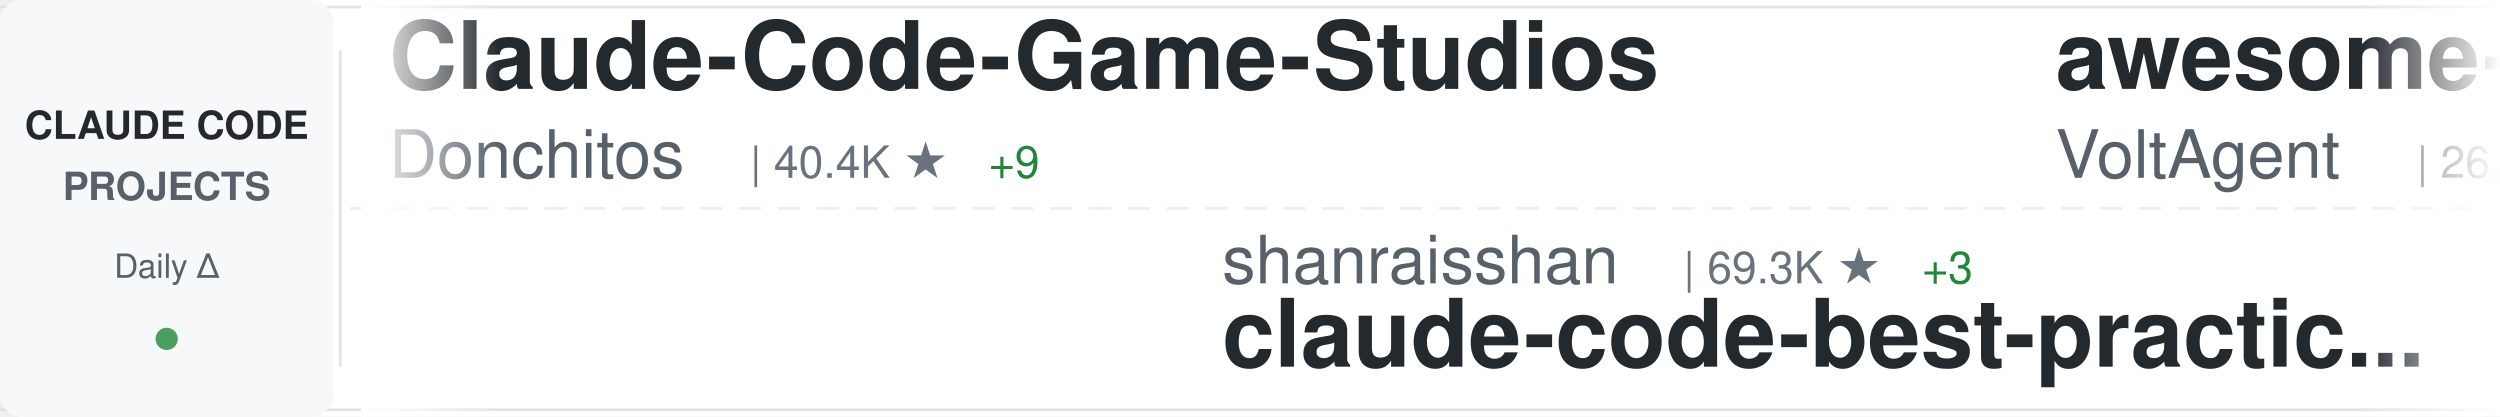
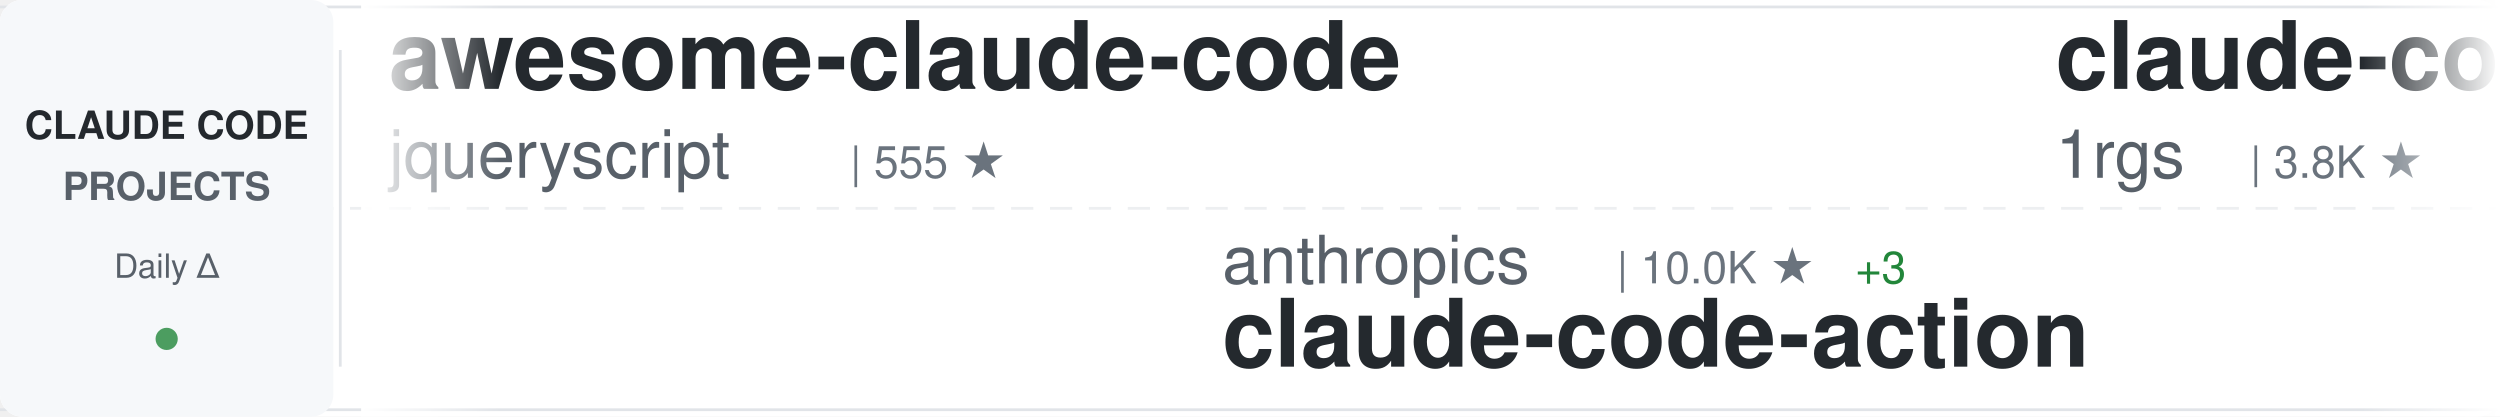
<svg xmlns="http://www.w3.org/2000/svg" width="900" height="150">
  <defs>
    <linearGradient id="awesomeLeftFade" x1="0%" y1="0%" x2="100%" y2="0%">
      <stop offset="0%" style="stop-color:#ffffff;stop-opacity:1" />
      <stop offset="100%" style="stop-color:#ffffff;stop-opacity:0" />
    </linearGradient>
    <linearGradient id="awesomeRightFade" x1="0%" y1="0%" x2="100%" y2="0%">
      <stop offset="0%" style="stop-color:#ffffff;stop-opacity:0" />
      <stop offset="100%" style="stop-color:#ffffff;stop-opacity:1" />
    </linearGradient>
  </defs>
  <rect width="900" height="150" fill="#ffffff" rx="8" />
  <rect x="0" y="2" width="900" height="1" fill="#e1e4e8" />
  <rect x="0" y="147" width="900" height="1" fill="#e1e4e8" />
  <line x1="0" y1="75" x2="900" y2="75" stroke="#e1e4e8" stroke-width="1" stroke-dasharray="8 6" opacity="0.6" />
  <rect x="0" y="0" width="120" height="150" fill="#f6f8fa" rx="8" />
  <text x="60" y="50" font-family="-apple-system, BlinkMacSystemFont, 'Segoe UI', Helvetica, Arial, sans-serif" font-size="14" font-weight="600" fill="#24292e" text-anchor="middle">CLAUDE CODE</text>
  <text x="60" y="72" font-family="-apple-system, BlinkMacSystemFont, 'Segoe UI', Helvetica, Arial, sans-serif" font-size="14" font-weight="600" fill="#586069" text-anchor="middle">PROJECTS</text>
  <text x="60" y="100" font-family="-apple-system, BlinkMacSystemFont, 'Segoe UI', Helvetica, Arial, sans-serif" font-size="12" font-weight="500" fill="#586069" text-anchor="middle">Daily Δ</text>
  <circle cx="60" cy="122" r="4" fill="#22863a" opacity="0.8" />
  <rect x="122" y="18" width="1" height="114" fill="#e1e4e8" />
  <clipPath id="awesomeTickerClip">
    <rect x="130" y="0" width="770" height="150" />
  </clipPath>
  <g clip-path="url(#awesomeTickerClip)">
    <g id="awesomeTickerItems">
      <animateTransform attributeName="transform" attributeType="XML" type="translate" from="0 0" to="-3000 0" dur="54s" repeatCount="indefinite" />
      <g transform="translate(0, 0)">
-         <text x="140" y="32" font-family="-apple-system, BlinkMacSystemFont, 'Segoe UI', Helvetica, Arial, sans-serif" font-size="34" font-weight="600" fill="#24292e">Claude-Code-Game-Studios</text>
-         <text x="140" y="64" font-family="-apple-system, BlinkMacSystemFont, 'Segoe UI', Helvetica, Arial, sans-serif" font-size="24" font-weight="400" fill="#586069">Donchitos</text>
-         <text x="270" y="64" font-family="-apple-system, BlinkMacSystemFont, 'Segoe UI', Helvetica, Arial, sans-serif" font-size="16" font-weight="500" fill="#6a737d">| 40.4K ★</text>
-         <text x="356" y="64" font-family="-apple-system, BlinkMacSystemFont, 'Segoe UI', Helvetica, Arial, sans-serif" font-size="16" font-weight="500" fill="#22863a"> +9</text>
+         <text x="140" y="32" font-family="-apple-system, BlinkMacSystemFont, 'Segoe UI', Helvetica, Arial, sans-serif" font-size="34" font-weight="600" fill="#24292e">awesome-claude-code</text>
+         <text x="140" y="64" font-family="-apple-system, BlinkMacSystemFont, 'Segoe UI', Helvetica, Arial, sans-serif" font-size="24" font-weight="400" fill="#586069">jqueryscript</text>
+         <text x="306" y="64" font-family="-apple-system, BlinkMacSystemFont, 'Segoe UI', Helvetica, Arial, sans-serif" font-size="16" font-weight="500" fill="#6a737d">| 555 ★</text>
      </g>
      <g transform="translate(300, 0)">
-         <text x="140" y="102" font-family="-apple-system, BlinkMacSystemFont, 'Segoe UI', Helvetica, Arial, sans-serif" font-size="24" font-weight="400" fill="#586069">shanraisshan</text>
-         <text x="306" y="102" font-family="-apple-system, BlinkMacSystemFont, 'Segoe UI', Helvetica, Arial, sans-serif" font-size="16" font-weight="500" fill="#6a737d">| 69.3K ★</text>
-         <text x="392" y="102" font-family="-apple-system, BlinkMacSystemFont, 'Segoe UI', Helvetica, Arial, sans-serif" font-size="16" font-weight="500" fill="#22863a"> +3</text>
-         <text x="140" y="132" font-family="-apple-system, BlinkMacSystemFont, 'Segoe UI', Helvetica, Arial, sans-serif" font-size="34" font-weight="600" fill="#24292e">claude-code-best-practic...</text>
+         <text x="140" y="102" font-family="-apple-system, BlinkMacSystemFont, 'Segoe UI', Helvetica, Arial, sans-serif" font-size="24" font-weight="400" fill="#586069">anthropics</text>
+         <text x="282" y="102" font-family="-apple-system, BlinkMacSystemFont, 'Segoe UI', Helvetica, Arial, sans-serif" font-size="16" font-weight="500" fill="#6a737d">| 10.0K ★</text>
+         <text x="368" y="102" font-family="-apple-system, BlinkMacSystemFont, 'Segoe UI', Helvetica, Arial, sans-serif" font-size="16" font-weight="500" fill="#22863a"> +3</text>
+         <text x="140" y="132" font-family="-apple-system, BlinkMacSystemFont, 'Segoe UI', Helvetica, Arial, sans-serif" font-size="34" font-weight="600" fill="#24292e">claude-code-action</text>
      </g>
      <g transform="translate(600, 0)">
-         <text x="140" y="32" font-family="-apple-system, BlinkMacSystemFont, 'Segoe UI', Helvetica, Arial, sans-serif" font-size="34" font-weight="600" fill="#24292e">awesome-claude-code-suba...</text>
-         <text x="140" y="64" font-family="-apple-system, BlinkMacSystemFont, 'Segoe UI', Helvetica, Arial, sans-serif" font-size="24" font-weight="400" fill="#586069">VoltAgent</text>
-         <text x="270" y="64" font-family="-apple-system, BlinkMacSystemFont, 'Segoe UI', Helvetica, Arial, sans-serif" font-size="16" font-weight="500" fill="#6a737d">| 26.7K ★</text>
-         <text x="356" y="64" font-family="-apple-system, BlinkMacSystemFont, 'Segoe UI', Helvetica, Arial, sans-serif" font-size="16" font-weight="500" fill="#22863a"> +3</text>
-       </g>
-       <g transform="translate(900, 0)">
-         <text x="140" y="102" font-family="-apple-system, BlinkMacSystemFont, 'Segoe UI', Helvetica, Arial, sans-serif" font-size="24" font-weight="400" fill="#586069">Cranot</text>
-         <text x="234" y="102" font-family="-apple-system, BlinkMacSystemFont, 'Segoe UI', Helvetica, Arial, sans-serif" font-size="16" font-weight="500" fill="#6a737d">| 2.9K ★</text>
-         <text x="140" y="132" font-family="-apple-system, BlinkMacSystemFont, 'Segoe UI', Helvetica, Arial, sans-serif" font-size="34" font-weight="600" fill="#24292e">claude-code-guide</text>
-       </g>
-       <g transform="translate(1200, 0)">
-         <text x="140" y="32" font-family="-apple-system, BlinkMacSystemFont, 'Segoe UI', Helvetica, Arial, sans-serif" font-size="34" font-weight="600" fill="#24292e">claude-code-from-source</text>
-         <text x="140" y="64" font-family="-apple-system, BlinkMacSystemFont, 'Segoe UI', Helvetica, Arial, sans-serif" font-size="24" font-weight="400" fill="#586069">alejandrobalderas</text>
-         <text x="366" y="64" font-family="-apple-system, BlinkMacSystemFont, 'Segoe UI', Helvetica, Arial, sans-serif" font-size="16" font-weight="500" fill="#6a737d">| 3.0K ★</text>
-       </g>
-       <g transform="translate(1500, 0)">
-         <text x="140" y="102" font-family="-apple-system, BlinkMacSystemFont, 'Segoe UI', Helvetica, Arial, sans-serif" font-size="24" font-weight="400" fill="#586069">anthropics</text>
-         <text x="282" y="102" font-family="-apple-system, BlinkMacSystemFont, 'Segoe UI', Helvetica, Arial, sans-serif" font-size="16" font-weight="500" fill="#6a737d">| 10.0K ★</text>
-         <text x="140" y="132" font-family="-apple-system, BlinkMacSystemFont, 'Segoe UI', Helvetica, Arial, sans-serif" font-size="34" font-weight="600" fill="#24292e">claude-code-action</text>
-       </g>
-       <g transform="translate(1800, 0)">
        <text x="140" y="32" font-family="-apple-system, BlinkMacSystemFont, 'Segoe UI', Helvetica, Arial, sans-serif" font-size="34" font-weight="600" fill="#24292e">claude-code-proxy</text>
        <text x="140" y="64" font-family="-apple-system, BlinkMacSystemFont, 'Segoe UI', Helvetica, Arial, sans-serif" font-size="24" font-weight="400" fill="#586069">1rgs</text>
        <text x="210" y="64" font-family="-apple-system, BlinkMacSystemFont, 'Segoe UI', Helvetica, Arial, sans-serif" font-size="16" font-weight="500" fill="#6a737d">| 3.8K ★</text>
      </g>
+       <g transform="translate(900, 0)">
+         <text x="140" y="102" font-family="-apple-system, BlinkMacSystemFont, 'Segoe UI', Helvetica, Arial, sans-serif" font-size="24" font-weight="400" fill="#586069">disler</text>
+         <text x="234" y="102" font-family="-apple-system, BlinkMacSystemFont, 'Segoe UI', Helvetica, Arial, sans-serif" font-size="16" font-weight="500" fill="#6a737d">| 4.0K ★</text>
+         <text x="140" y="132" font-family="-apple-system, BlinkMacSystemFont, 'Segoe UI', Helvetica, Arial, sans-serif" font-size="34" font-weight="600" fill="#24292e">claude-code-hooks-master...</text>
+       </g>
+       <g transform="translate(1200, 0)">
+         <text x="140" y="32" font-family="-apple-system, BlinkMacSystemFont, 'Segoe UI', Helvetica, Arial, sans-serif" font-size="34" font-weight="600" fill="#24292e">claude-code-settings</text>
+         <text x="140" y="64" font-family="-apple-system, BlinkMacSystemFont, 'Segoe UI', Helvetica, Arial, sans-serif" font-size="24" font-weight="400" fill="#586069">feiskyer</text>
+         <text x="258" y="64" font-family="-apple-system, BlinkMacSystemFont, 'Segoe UI', Helvetica, Arial, sans-serif" font-size="16" font-weight="500" fill="#6a737d">| 1.7K ★</text>
+       </g>
+       <g transform="translate(1500, 0)">
+         <text x="140" y="102" font-family="-apple-system, BlinkMacSystemFont, 'Segoe UI', Helvetica, Arial, sans-serif" font-size="24" font-weight="400" fill="#586069">asgeirtj</text>
+         <text x="258" y="102" font-family="-apple-system, BlinkMacSystemFont, 'Segoe UI', Helvetica, Arial, sans-serif" font-size="16" font-weight="500" fill="#6a737d">| 72.3K ★</text>
+         <text x="344" y="102" font-family="-apple-system, BlinkMacSystemFont, 'Segoe UI', Helvetica, Arial, sans-serif" font-size="16" font-weight="500" fill="#22863a"> +13</text>
+         <text x="140" y="132" font-family="-apple-system, BlinkMacSystemFont, 'Segoe UI', Helvetica, Arial, sans-serif" font-size="34" font-weight="600" fill="#24292e">system_prompts_leaks</text>
+       </g>
+       <g transform="translate(1800, 0)">
+         <text x="140" y="32" font-family="-apple-system, BlinkMacSystemFont, 'Segoe UI', Helvetica, Arial, sans-serif" font-size="34" font-weight="600" fill="#24292e">Dive-into-Claude-Code</text>
+         <text x="140" y="64" font-family="-apple-system, BlinkMacSystemFont, 'Segoe UI', Helvetica, Arial, sans-serif" font-size="24" font-weight="400" fill="#586069">VILA-Lab</text>
+         <text x="258" y="64" font-family="-apple-system, BlinkMacSystemFont, 'Segoe UI', Helvetica, Arial, sans-serif" font-size="16" font-weight="500" fill="#6a737d">| 2.2K ★</text>
+       </g>
      <g transform="translate(2100, 0)">
-         <text x="140" y="102" font-family="-apple-system, BlinkMacSystemFont, 'Segoe UI', Helvetica, Arial, sans-serif" font-size="24" font-weight="400" fill="#586069">repowise-dev</text>
-         <text x="306" y="102" font-family="-apple-system, BlinkMacSystemFont, 'Segoe UI', Helvetica, Arial, sans-serif" font-size="16" font-weight="500" fill="#6a737d">| 1.2K ★</text>
-         <text x="140" y="132" font-family="-apple-system, BlinkMacSystemFont, 'Segoe UI', Helvetica, Arial, sans-serif" font-size="34" font-weight="600" fill="#24292e">claude-code-prompts</text>
+         <text x="140" y="102" font-family="-apple-system, BlinkMacSystemFont, 'Segoe UI', Helvetica, Arial, sans-serif" font-size="24" font-weight="400" fill="#586069">musistudio</text>
+         <text x="282" y="102" font-family="-apple-system, BlinkMacSystemFont, 'Segoe UI', Helvetica, Arial, sans-serif" font-size="16" font-weight="500" fill="#6a737d">| 38.3K ★</text>
+         <text x="368" y="102" font-family="-apple-system, BlinkMacSystemFont, 'Segoe UI', Helvetica, Arial, sans-serif" font-size="16" font-weight="500" fill="#22863a"> +3</text>
+         <text x="140" y="132" font-family="-apple-system, BlinkMacSystemFont, 'Segoe UI', Helvetica, Arial, sans-serif" font-size="34" font-weight="600" fill="#24292e">claude-code-router</text>
      </g>
      <g transform="translate(2400, 0)">
-         <text x="140" y="32" font-family="-apple-system, BlinkMacSystemFont, 'Segoe UI', Helvetica, Arial, sans-serif" font-size="34" font-weight="600" fill="#24292e">Open-ClaudeCode</text>
-         <text x="140" y="64" font-family="-apple-system, BlinkMacSystemFont, 'Segoe UI', Helvetica, Arial, sans-serif" font-size="24" font-weight="400" fill="#586069">LING71671</text>
-         <text x="270" y="64" font-family="-apple-system, BlinkMacSystemFont, 'Segoe UI', Helvetica, Arial, sans-serif" font-size="16" font-weight="500" fill="#6a737d">| 995 ★</text>
+         <text x="140" y="32" font-family="-apple-system, BlinkMacSystemFont, 'Segoe UI', Helvetica, Arial, sans-serif" font-size="34" font-weight="600" fill="#24292e">claude-code-source-code</text>
+         <text x="140" y="64" font-family="-apple-system, BlinkMacSystemFont, 'Segoe UI', Helvetica, Arial, sans-serif" font-size="24" font-weight="400" fill="#586069">777genius</text>
+         <text x="270" y="64" font-family="-apple-system, BlinkMacSystemFont, 'Segoe UI', Helvetica, Arial, sans-serif" font-size="16" font-weight="500" fill="#6a737d">| 940 ★</text>
      </g>
      <g transform="translate(2700, 0)">
-         <text x="140" y="102" font-family="-apple-system, BlinkMacSystemFont, 'Segoe UI', Helvetica, Arial, sans-serif" font-size="24" font-weight="400" fill="#586069">shareAI-lab</text>
-         <text x="294" y="102" font-family="-apple-system, BlinkMacSystemFont, 'Segoe UI', Helvetica, Arial, sans-serif" font-size="16" font-weight="500" fill="#6a737d">| 80.7K ★</text>
-         <text x="380" y="102" font-family="-apple-system, BlinkMacSystemFont, 'Segoe UI', Helvetica, Arial, sans-serif" font-size="16" font-weight="500" fill="#22863a"> +4</text>
-         <text x="140" y="132" font-family="-apple-system, BlinkMacSystemFont, 'Segoe UI', Helvetica, Arial, sans-serif" font-size="34" font-weight="600" fill="#24292e">learn-claude-code</text>
+         <text x="140" y="102" font-family="-apple-system, BlinkMacSystemFont, 'Segoe UI', Helvetica, Arial, sans-serif" font-size="24" font-weight="400" fill="#586069">alejandrobalderas</text>
+         <text x="366" y="102" font-family="-apple-system, BlinkMacSystemFont, 'Segoe UI', Helvetica, Arial, sans-serif" font-size="16" font-weight="500" fill="#6a737d">| 3.0K ★</text>
+         <text x="140" y="132" font-family="-apple-system, BlinkMacSystemFont, 'Segoe UI', Helvetica, Arial, sans-serif" font-size="34" font-weight="600" fill="#24292e">claude-code-from-source</text>
      </g>
      <g transform="translate(3000, 0)">
-         <text x="140" y="32" font-family="-apple-system, BlinkMacSystemFont, 'Segoe UI', Helvetica, Arial, sans-serif" font-size="34" font-weight="600" fill="#24292e">Claude-Code-Game-Studios</text>
-         <text x="140" y="64" font-family="-apple-system, BlinkMacSystemFont, 'Segoe UI', Helvetica, Arial, sans-serif" font-size="24" font-weight="400" fill="#586069">Donchitos</text>
-         <text x="270" y="64" font-family="-apple-system, BlinkMacSystemFont, 'Segoe UI', Helvetica, Arial, sans-serif" font-size="16" font-weight="500" fill="#6a737d">| 40.4K ★</text>
-         <text x="356" y="64" font-family="-apple-system, BlinkMacSystemFont, 'Segoe UI', Helvetica, Arial, sans-serif" font-size="16" font-weight="500" fill="#22863a"> +9</text>
+         <text x="140" y="32" font-family="-apple-system, BlinkMacSystemFont, 'Segoe UI', Helvetica, Arial, sans-serif" font-size="34" font-weight="600" fill="#24292e">awesome-claude-code</text>
+         <text x="140" y="64" font-family="-apple-system, BlinkMacSystemFont, 'Segoe UI', Helvetica, Arial, sans-serif" font-size="24" font-weight="400" fill="#586069">jqueryscript</text>
+         <text x="306" y="64" font-family="-apple-system, BlinkMacSystemFont, 'Segoe UI', Helvetica, Arial, sans-serif" font-size="16" font-weight="500" fill="#6a737d">| 555 ★</text>
      </g>
      <g transform="translate(3300, 0)">
-         <text x="140" y="102" font-family="-apple-system, BlinkMacSystemFont, 'Segoe UI', Helvetica, Arial, sans-serif" font-size="24" font-weight="400" fill="#586069">shanraisshan</text>
-         <text x="306" y="102" font-family="-apple-system, BlinkMacSystemFont, 'Segoe UI', Helvetica, Arial, sans-serif" font-size="16" font-weight="500" fill="#6a737d">| 69.3K ★</text>
-         <text x="392" y="102" font-family="-apple-system, BlinkMacSystemFont, 'Segoe UI', Helvetica, Arial, sans-serif" font-size="16" font-weight="500" fill="#22863a"> +3</text>
-         <text x="140" y="132" font-family="-apple-system, BlinkMacSystemFont, 'Segoe UI', Helvetica, Arial, sans-serif" font-size="34" font-weight="600" fill="#24292e">claude-code-best-practic...</text>
+         <text x="140" y="102" font-family="-apple-system, BlinkMacSystemFont, 'Segoe UI', Helvetica, Arial, sans-serif" font-size="24" font-weight="400" fill="#586069">anthropics</text>
+         <text x="282" y="102" font-family="-apple-system, BlinkMacSystemFont, 'Segoe UI', Helvetica, Arial, sans-serif" font-size="16" font-weight="500" fill="#6a737d">| 10.0K ★</text>
+         <text x="368" y="102" font-family="-apple-system, BlinkMacSystemFont, 'Segoe UI', Helvetica, Arial, sans-serif" font-size="16" font-weight="500" fill="#22863a"> +3</text>
+         <text x="140" y="132" font-family="-apple-system, BlinkMacSystemFont, 'Segoe UI', Helvetica, Arial, sans-serif" font-size="34" font-weight="600" fill="#24292e">claude-code-action</text>
      </g>
      <g transform="translate(3600, 0)">
-         <text x="140" y="32" font-family="-apple-system, BlinkMacSystemFont, 'Segoe UI', Helvetica, Arial, sans-serif" font-size="34" font-weight="600" fill="#24292e">awesome-claude-code-suba...</text>
-         <text x="140" y="64" font-family="-apple-system, BlinkMacSystemFont, 'Segoe UI', Helvetica, Arial, sans-serif" font-size="24" font-weight="400" fill="#586069">VoltAgent</text>
-         <text x="270" y="64" font-family="-apple-system, BlinkMacSystemFont, 'Segoe UI', Helvetica, Arial, sans-serif" font-size="16" font-weight="500" fill="#6a737d">| 26.7K ★</text>
-         <text x="356" y="64" font-family="-apple-system, BlinkMacSystemFont, 'Segoe UI', Helvetica, Arial, sans-serif" font-size="16" font-weight="500" fill="#22863a"> +3</text>
+         <text x="140" y="32" font-family="-apple-system, BlinkMacSystemFont, 'Segoe UI', Helvetica, Arial, sans-serif" font-size="34" font-weight="600" fill="#24292e">claude-code-proxy</text>
+         <text x="140" y="64" font-family="-apple-system, BlinkMacSystemFont, 'Segoe UI', Helvetica, Arial, sans-serif" font-size="24" font-weight="400" fill="#586069">1rgs</text>
+         <text x="210" y="64" font-family="-apple-system, BlinkMacSystemFont, 'Segoe UI', Helvetica, Arial, sans-serif" font-size="16" font-weight="500" fill="#6a737d">| 3.8K ★</text>
      </g>
      <g transform="translate(3900, 0)">
-         <text x="140" y="102" font-family="-apple-system, BlinkMacSystemFont, 'Segoe UI', Helvetica, Arial, sans-serif" font-size="24" font-weight="400" fill="#586069">Cranot</text>
-         <text x="234" y="102" font-family="-apple-system, BlinkMacSystemFont, 'Segoe UI', Helvetica, Arial, sans-serif" font-size="16" font-weight="500" fill="#6a737d">| 2.9K ★</text>
-         <text x="140" y="132" font-family="-apple-system, BlinkMacSystemFont, 'Segoe UI', Helvetica, Arial, sans-serif" font-size="34" font-weight="600" fill="#24292e">claude-code-guide</text>
+         <text x="140" y="102" font-family="-apple-system, BlinkMacSystemFont, 'Segoe UI', Helvetica, Arial, sans-serif" font-size="24" font-weight="400" fill="#586069">disler</text>
+         <text x="234" y="102" font-family="-apple-system, BlinkMacSystemFont, 'Segoe UI', Helvetica, Arial, sans-serif" font-size="16" font-weight="500" fill="#6a737d">| 4.0K ★</text>
+         <text x="140" y="132" font-family="-apple-system, BlinkMacSystemFont, 'Segoe UI', Helvetica, Arial, sans-serif" font-size="34" font-weight="600" fill="#24292e">claude-code-hooks-master...</text>
      </g>
    </g>
  </g>
  <rect x="130" y="0" width="50" height="150" fill="url(#awesomeLeftFade)" />
  <rect x="850" y="0" width="50" height="150" fill="url(#awesomeRightFade)" />
</svg>
